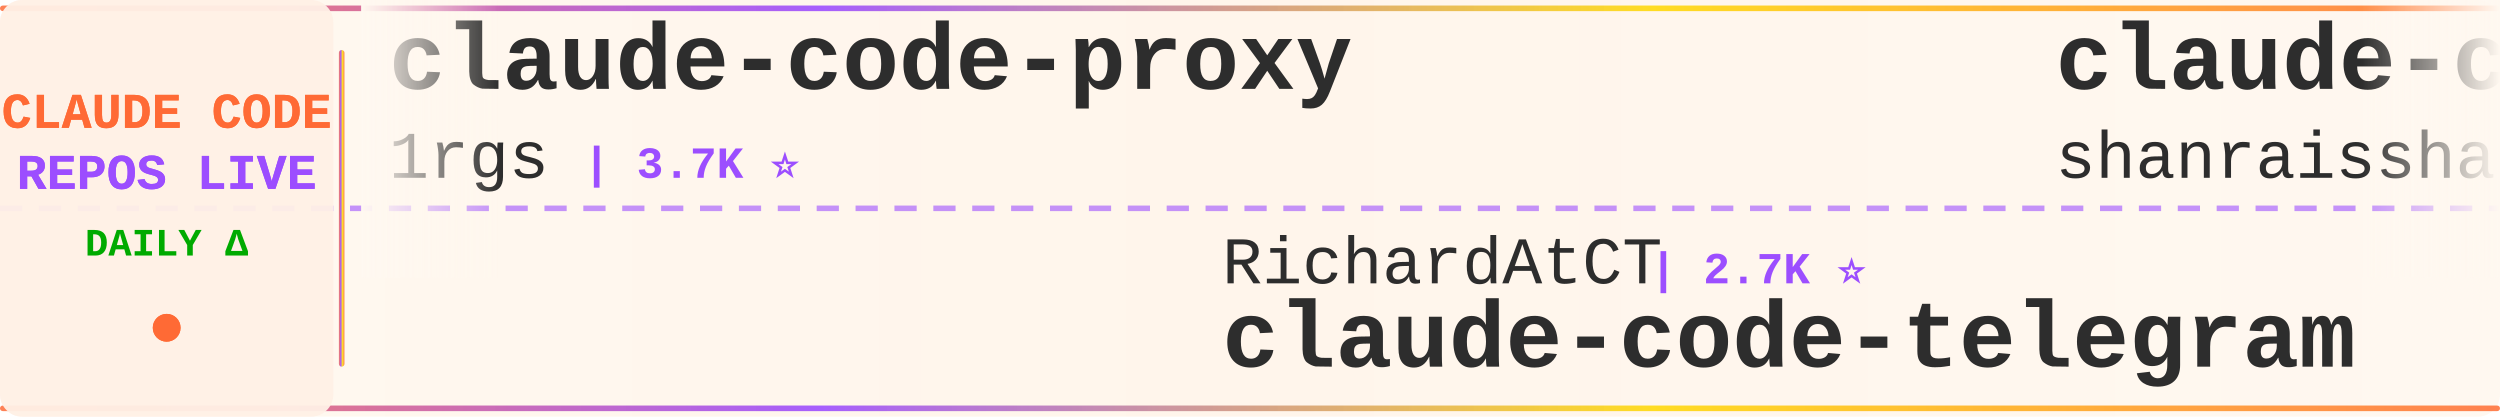
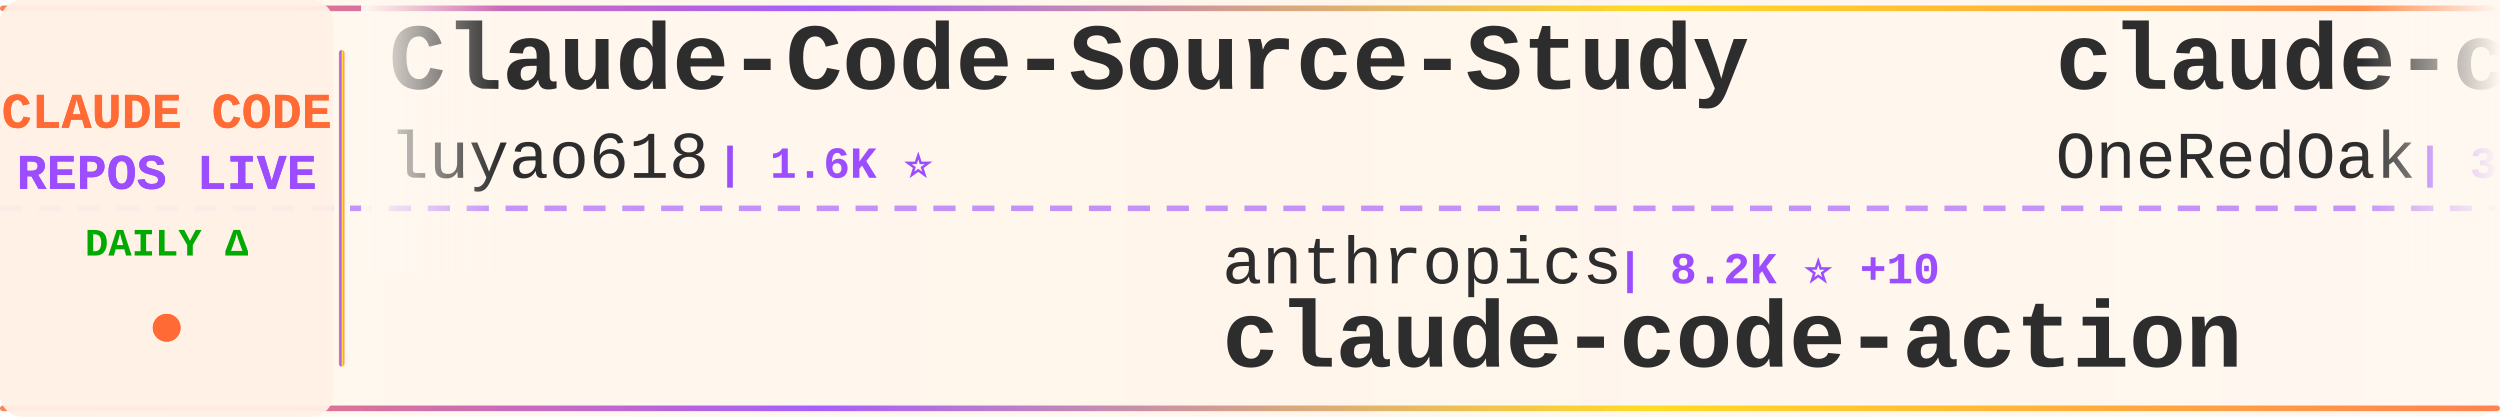
<svg xmlns="http://www.w3.org/2000/svg" width="900" height="150">
  <defs>
    <linearGradient id="tickerBg" x1="0%" y1="0%" x2="100%" y2="0%">
      <stop offset="0%" style="stop-color:#fff8f0;stop-opacity:0.98" />
      <stop offset="50%" style="stop-color:#fff5eb;stop-opacity:1" />
      <stop offset="100%" style="stop-color:#fff8f0;stop-opacity:0.98" />
    </linearGradient>
    <linearGradient id="borderGrad" x1="0%" y1="0%" x2="100%" y2="0%">
      <stop offset="0%" style="stop-color:#FF6B35;stop-opacity:0.85">
        <animate attributeName="stop-opacity" values="0.85;1;0.85" dur="2s" repeatCount="indefinite" />
      </stop>
      <stop offset="33%" style="stop-color:#9C4EFF;stop-opacity:0.9">
        <animate attributeName="stop-opacity" values="0.9;1;0.9" dur="2.2s" repeatCount="indefinite" />
      </stop>
      <stop offset="66%" style="stop-color:#FFD700;stop-opacity:0.85">
        <animate attributeName="stop-opacity" values="0.85;1;0.85" dur="1.8s" repeatCount="indefinite" />
      </stop>
      <stop offset="100%" style="stop-color:#FF6B35;stop-opacity:0.85">
        <animate attributeName="stop-opacity" values="0.85;1;0.85" dur="2s" repeatCount="indefinite" />
      </stop>
    </linearGradient>
    <filter id="textGlow">
      <feGaussianBlur stdDeviation="0.15" result="coloredBlur" />
      <feMerge>
        <feMergeNode in="coloredBlur" />
        <feMergeNode in="SourceGraphic" />
      </feMerge>
    </filter>
    <filter id="metricGlow">
      <feGaussianBlur stdDeviation="0.2" result="coloredBlur" />
      <feMerge>
        <feMergeNode in="coloredBlur" />
        <feMergeNode in="SourceGraphic" />
      </feMerge>
    </filter>
    <linearGradient id="leftFade" x1="0%" y1="0%" x2="100%" y2="0%">
      <stop offset="0%" style="stop-color:#fff8f0;stop-opacity:1" />
      <stop offset="100%" style="stop-color:#fff8f0;stop-opacity:0" />
    </linearGradient>
    <linearGradient id="rightFade" x1="0%" y1="0%" x2="100%" y2="0%">
      <stop offset="0%" style="stop-color:#fff8f0;stop-opacity:0" />
      <stop offset="100%" style="stop-color:#fff8f0;stop-opacity:1" />
    </linearGradient>
  </defs>
  <rect width="900" height="150" fill="url(#tickerBg)" rx="8" />
  <rect x="0" y="2" width="900" height="2" fill="url(#borderGrad)" rx="1" />
  <rect x="0" y="146" width="900" height="2" fill="url(#borderGrad)" rx="1" />
  <line x1="0" y1="75" x2="900" y2="75" stroke="#9C4EFF" stroke-width="2" stroke-dasharray="8 6" opacity="0.6" />
  <rect x="0" y="0" width="120" height="150" fill="#fff0e6" opacity="0.95" rx="8" />
  <text x="60" y="46" font-family="'Courier New', monospace" font-size="18" font-weight="bold" fill="#FF6B35" text-anchor="middle" filter="url(#textGlow)">
    CLAUDE CODE
  </text>
  <text x="60" y="68" font-family="'Courier New', monospace" font-size="18" font-weight="bold" fill="#9C4EFF" text-anchor="middle" filter="url(#textGlow)">
    REPOS LIVE
  </text>
  <text x="60" y="92" font-family="'Courier New', monospace" font-size="14" font-weight="bold" fill="#00aa00" text-anchor="middle">
    DAILY Δ
  </text>
  <circle cx="60" cy="118" r="5" fill="#FF6B35" filter="url(#metricGlow)">
    <animate attributeName="r" values="4;6;4" dur="1.5s" repeatCount="indefinite" />
    <animate attributeName="opacity" values="0.6;1;0.6" dur="1.5s" repeatCount="indefinite" />
  </circle>
  <rect x="122" y="18" width="2" height="114" fill="url(#borderGrad)" rx="1" />
  <clipPath id="tickerClip">
    <rect x="130" y="0" width="770" height="150" />
  </clipPath>
  <g clip-path="url(#tickerClip)">
    <g id="tickerItems">
      <animateTransform attributeName="transform" attributeType="XML" type="translate" from="0 0" to="-3000 0" dur="54s" repeatCount="indefinite" />
      <g transform="translate(0, 0)">
-         <text x="140" y="32" font-family="'Courier New', monospace" font-size="34" font-weight="bold" fill="#2d2d2d">claude-code-proxy</text>
-         <text x="140" y="64" font-family="'Courier New', monospace" font-size="24" font-weight="normal" fill="#2d2d2d" opacity="1.0">1rgs</text>
-         <text x="210" y="64" font-family="'Courier New', monospace" font-size="16" font-weight="bold" fill="#9C4EFF"> | 3.7K ⭐</text>
+         <text x="140" y="32" font-family="'Courier New', monospace" font-size="34" font-weight="bold" fill="#2d2d2d">Claude-Code-Source-Study</text>
+         <text x="140" y="64" font-family="'Courier New', monospace" font-size="24" font-weight="normal" fill="#2d2d2d" opacity="1.0">luyao618</text>
+         <text x="258" y="64" font-family="'Courier New', monospace" font-size="16" font-weight="bold" fill="#9C4EFF"> | 1.6K ⭐</text>
      </g>
      <g transform="translate(300, 0)">
-         <text x="140" y="102" font-family="'Courier New', monospace" font-size="24" font-weight="normal" fill="#2d2d2d" opacity="1.0">RichardAtCT</text>
-         <text x="294" y="102" font-family="'Courier New', monospace" font-size="16" font-weight="bold" fill="#9C4EFF"> | 2.7K ⭐</text>
-         <text x="140" y="132" font-family="'Courier New', monospace" font-size="34" font-weight="bold" fill="#2d2d2d">claude-code-telegram</text>
+         <text x="140" y="102" font-family="'Courier New', monospace" font-size="24" font-weight="normal" fill="#2d2d2d" opacity="1.0">anthropics</text>
+         <text x="282" y="102" font-family="'Courier New', monospace" font-size="16" font-weight="bold" fill="#9C4EFF"> | 8.2K ⭐ +10</text>
+         <text x="140" y="132" font-family="'Courier New', monospace" font-size="34" font-weight="bold" fill="#2d2d2d">claude-code-action</text>
      </g>
      <g transform="translate(600, 0)">
-         <text x="140" y="32" font-family="'Courier New', monospace" font-size="34" font-weight="bold" fill="#2d2d2d">claude-code-best-practic...</text>
-         <text x="140" y="64" font-family="'Courier New', monospace" font-size="24" font-weight="normal" fill="#2d2d2d" opacity="1.0">shanraisshan</text>
-         <text x="306" y="64" font-family="'Courier New', monospace" font-size="16" font-weight="bold" fill="#9C4EFF"> | 61.4K ⭐ +151</text>
+         <text x="140" y="32" font-family="'Courier New', monospace" font-size="34" font-weight="bold" fill="#2d2d2d">claude-code-workflows</text>
+         <text x="140" y="64" font-family="'Courier New', monospace" font-size="24" font-weight="normal" fill="#2d2d2d" opacity="1.0">OneRedOak</text>
+         <text x="270" y="64" font-family="'Courier New', monospace" font-size="16" font-weight="bold" fill="#9C4EFF"> | 3.8K ⭐</text>
      </g>
      <g transform="translate(900, 0)">
-         <text x="140" y="102" font-family="'Courier New', monospace" font-size="24" font-weight="normal" fill="#2d2d2d" opacity="1.0">multica-ai</text>
-         <text x="282" y="102" font-family="'Courier New', monospace" font-size="16" font-weight="bold" fill="#9C4EFF"> | 183.7K ⭐ +528</text>
-         <text x="140" y="132" font-family="'Courier New', monospace" font-size="34" font-weight="bold" fill="#2d2d2d">andrej-karpathy-skills</text>
+         <text x="140" y="102" font-family="'Courier New', monospace" font-size="24" font-weight="normal" fill="#2d2d2d" opacity="1.0">LING71671</text>
+         <text x="270" y="102" font-family="'Courier New', monospace" font-size="16" font-weight="bold" fill="#9C4EFF"> | 902 ⭐</text>
+         <text x="140" y="132" font-family="'Courier New', monospace" font-size="34" font-weight="bold" fill="#2d2d2d">Open-ClaudeCode</text>
      </g>
      <g transform="translate(1200, 0)">
-         <text x="140" y="32" font-family="'Courier New', monospace" font-size="34" font-weight="bold" fill="#2d2d2d">claude_code_src</text>
-         <text x="140" y="64" font-family="'Courier New', monospace" font-size="24" font-weight="normal" fill="#2d2d2d" opacity="1.0">ponponon</text>
-         <text x="258" y="64" font-family="'Courier New', monospace" font-size="16" font-weight="bold" fill="#9C4EFF"> | 2.3K ⭐</text>
+         <text x="140" y="32" font-family="'Courier New', monospace" font-size="34" font-weight="bold" fill="#2d2d2d">claude_codex_bridge</text>
+         <text x="140" y="64" font-family="'Courier New', monospace" font-size="24" font-weight="normal" fill="#2d2d2d" opacity="1.0">SeemSeam</text>
+         <text x="258" y="64" font-family="'Courier New', monospace" font-size="16" font-weight="bold" fill="#9C4EFF"> | 3.1K ⭐ +6</text>
      </g>
      <g transform="translate(1500, 0)">
-         <text x="140" y="102" font-family="'Courier New', monospace" font-size="24" font-weight="normal" fill="#2d2d2d" opacity="1.0">edmund-io</text>
-         <text x="270" y="102" font-family="'Courier New', monospace" font-size="16" font-weight="bold" fill="#9C4EFF"> | 1.5K ⭐</text>
-         <text x="140" y="132" font-family="'Courier New', monospace" font-size="34" font-weight="bold" fill="#2d2d2d">edmunds-claude-code</text>
+         <text x="140" y="102" font-family="'Courier New', monospace" font-size="24" font-weight="normal" fill="#2d2d2d" opacity="1.0">carlvellotti</text>
+         <text x="306" y="102" font-family="'Courier New', monospace" font-size="16" font-weight="bold" fill="#9C4EFF"> | 2.1K ⭐ +4</text>
+         <text x="140" y="132" font-family="'Courier New', monospace" font-size="34" font-weight="bold" fill="#2d2d2d">claude-code-pm-course</text>
      </g>
      <g transform="translate(1800, 0)">
-         <text x="140" y="32" font-family="'Courier New', monospace" font-size="34" font-weight="bold" fill="#2d2d2d">claude-code-sourcemap</text>
-         <text x="140" y="64" font-family="'Courier New', monospace" font-size="24" font-weight="normal" fill="#2d2d2d" opacity="1.0">Hyper66666</text>
-         <text x="282" y="64" font-family="'Courier New', monospace" font-size="16" font-weight="bold" fill="#9C4EFF"> | 216 ⭐</text>
+         <text x="140" y="32" font-family="'Courier New', monospace" font-size="34" font-weight="bold" fill="#2d2d2d">claude-code-cli</text>
+         <text x="140" y="64" font-family="'Courier New', monospace" font-size="24" font-weight="normal" fill="#2d2d2d" opacity="1.0">huangserva</text>
+         <text x="282" y="64" font-family="'Courier New', monospace" font-size="16" font-weight="bold" fill="#9C4EFF"> | 612 ⭐ +1</text>
      </g>
      <g transform="translate(2100, 0)">
-         <text x="140" y="102" font-family="'Courier New', monospace" font-size="24" font-weight="normal" fill="#2d2d2d" opacity="1.0">Maciek-roboblog</text>
-         <text x="342" y="102" font-family="'Courier New', monospace" font-size="16" font-weight="bold" fill="#9C4EFF"> | 8.3K ⭐ +8</text>
-         <text x="140" y="132" font-family="'Courier New', monospace" font-size="34" font-weight="bold" fill="#2d2d2d">Claude-Code-Usage-Monito...</text>
+         <text x="140" y="102" font-family="'Courier New', monospace" font-size="24" font-weight="normal" fill="#2d2d2d" opacity="1.0">anthropics</text>
+         <text x="282" y="102" font-family="'Courier New', monospace" font-size="16" font-weight="bold" fill="#9C4EFF"> | 888 ⭐</text>
+         <text x="140" y="132" font-family="'Courier New', monospace" font-size="34" font-weight="bold" fill="#2d2d2d">claude-code-base-action</text>
      </g>
      <g transform="translate(2400, 0)">
-         <text x="140" y="32" font-family="'Courier New', monospace" font-size="34" font-weight="bold" fill="#2d2d2d">oh-my-claudecode</text>
-         <text x="140" y="64" font-family="'Courier New', monospace" font-size="24" font-weight="normal" fill="#2d2d2d" opacity="1.0">Yeachan-Heo</text>
-         <text x="294" y="64" font-family="'Courier New', monospace" font-size="16" font-weight="bold" fill="#9C4EFF"> | 37.1K ⭐ +41</text>
+         <text x="140" y="32" font-family="'Courier New', monospace" font-size="34" font-weight="bold" fill="#2d2d2d">claude-code-book</text>
+         <text x="140" y="64" font-family="'Courier New', monospace" font-size="24" font-weight="normal" fill="#2d2d2d" opacity="1.0">lintsinghua</text>
+         <text x="294" y="64" font-family="'Courier New', monospace" font-size="16" font-weight="bold" fill="#9C4EFF"> | 3.8K ⭐ +6</text>
      </g>
      <g transform="translate(2700, 0)">
-         <text x="140" y="102" font-family="'Courier New', monospace" font-size="24" font-weight="normal" fill="#2d2d2d" opacity="1.0">oboard</text>
-         <text x="234" y="102" font-family="'Courier New', monospace" font-size="16" font-weight="bold" fill="#9C4EFF"> | 3.2K ⭐ +1</text>
-         <text x="140" y="132" font-family="'Courier New', monospace" font-size="34" font-weight="bold" fill="#2d2d2d">claude-code-rev</text>
+         <text x="140" y="102" font-family="'Courier New', monospace" font-size="24" font-weight="normal" fill="#2d2d2d" opacity="1.0">ChrisWiles</text>
+         <text x="282" y="102" font-family="'Courier New', monospace" font-size="16" font-weight="bold" fill="#9C4EFF"> | 6.0K ⭐ +3</text>
+         <text x="140" y="132" font-family="'Courier New', monospace" font-size="34" font-weight="bold" fill="#2d2d2d">claude-code-showcase</text>
      </g>
      <g transform="translate(3000, 0)">
-         <text x="140" y="32" font-family="'Courier New', monospace" font-size="34" font-weight="bold" fill="#2d2d2d">claude-code-proxy</text>
-         <text x="140" y="64" font-family="'Courier New', monospace" font-size="24" font-weight="normal" fill="#2d2d2d" opacity="1.0">1rgs</text>
-         <text x="210" y="64" font-family="'Courier New', monospace" font-size="16" font-weight="bold" fill="#9C4EFF"> | 3.7K ⭐</text>
+         <text x="140" y="32" font-family="'Courier New', monospace" font-size="34" font-weight="bold" fill="#2d2d2d">Claude-Code-Source-Study</text>
+         <text x="140" y="64" font-family="'Courier New', monospace" font-size="24" font-weight="normal" fill="#2d2d2d" opacity="1.0">luyao618</text>
+         <text x="258" y="64" font-family="'Courier New', monospace" font-size="16" font-weight="bold" fill="#9C4EFF"> | 1.6K ⭐</text>
      </g>
      <g transform="translate(3300, 0)">
-         <text x="140" y="102" font-family="'Courier New', monospace" font-size="24" font-weight="normal" fill="#2d2d2d" opacity="1.0">RichardAtCT</text>
-         <text x="294" y="102" font-family="'Courier New', monospace" font-size="16" font-weight="bold" fill="#9C4EFF"> | 2.7K ⭐</text>
-         <text x="140" y="132" font-family="'Courier New', monospace" font-size="34" font-weight="bold" fill="#2d2d2d">claude-code-telegram</text>
+         <text x="140" y="102" font-family="'Courier New', monospace" font-size="24" font-weight="normal" fill="#2d2d2d" opacity="1.0">anthropics</text>
+         <text x="282" y="102" font-family="'Courier New', monospace" font-size="16" font-weight="bold" fill="#9C4EFF"> | 8.2K ⭐ +10</text>
+         <text x="140" y="132" font-family="'Courier New', monospace" font-size="34" font-weight="bold" fill="#2d2d2d">claude-code-action</text>
      </g>
      <g transform="translate(3600, 0)">
-         <text x="140" y="32" font-family="'Courier New', monospace" font-size="34" font-weight="bold" fill="#2d2d2d">claude-code-best-practic...</text>
-         <text x="140" y="64" font-family="'Courier New', monospace" font-size="24" font-weight="normal" fill="#2d2d2d" opacity="1.0">shanraisshan</text>
-         <text x="306" y="64" font-family="'Courier New', monospace" font-size="16" font-weight="bold" fill="#9C4EFF"> | 61.4K ⭐ +151</text>
+         <text x="140" y="32" font-family="'Courier New', monospace" font-size="34" font-weight="bold" fill="#2d2d2d">claude-code-workflows</text>
+         <text x="140" y="64" font-family="'Courier New', monospace" font-size="24" font-weight="normal" fill="#2d2d2d" opacity="1.0">OneRedOak</text>
+         <text x="270" y="64" font-family="'Courier New', monospace" font-size="16" font-weight="bold" fill="#9C4EFF"> | 3.8K ⭐</text>
      </g>
      <g transform="translate(3900, 0)">
-         <text x="140" y="102" font-family="'Courier New', monospace" font-size="24" font-weight="normal" fill="#2d2d2d" opacity="1.0">multica-ai</text>
-         <text x="282" y="102" font-family="'Courier New', monospace" font-size="16" font-weight="bold" fill="#9C4EFF"> | 183.7K ⭐ +528</text>
-         <text x="140" y="132" font-family="'Courier New', monospace" font-size="34" font-weight="bold" fill="#2d2d2d">andrej-karpathy-skills</text>
+         <text x="140" y="102" font-family="'Courier New', monospace" font-size="24" font-weight="normal" fill="#2d2d2d" opacity="1.0">LING71671</text>
+         <text x="270" y="102" font-family="'Courier New', monospace" font-size="16" font-weight="bold" fill="#9C4EFF"> | 902 ⭐</text>
+         <text x="140" y="132" font-family="'Courier New', monospace" font-size="34" font-weight="bold" fill="#2d2d2d">Open-ClaudeCode</text>
      </g>
    </g>
  </g>
  <rect x="130" y="0" width="50" height="100" fill="url(#leftFade)" />
  <rect x="850" y="0" width="50" height="100" fill="url(#rightFade)" />
</svg>
